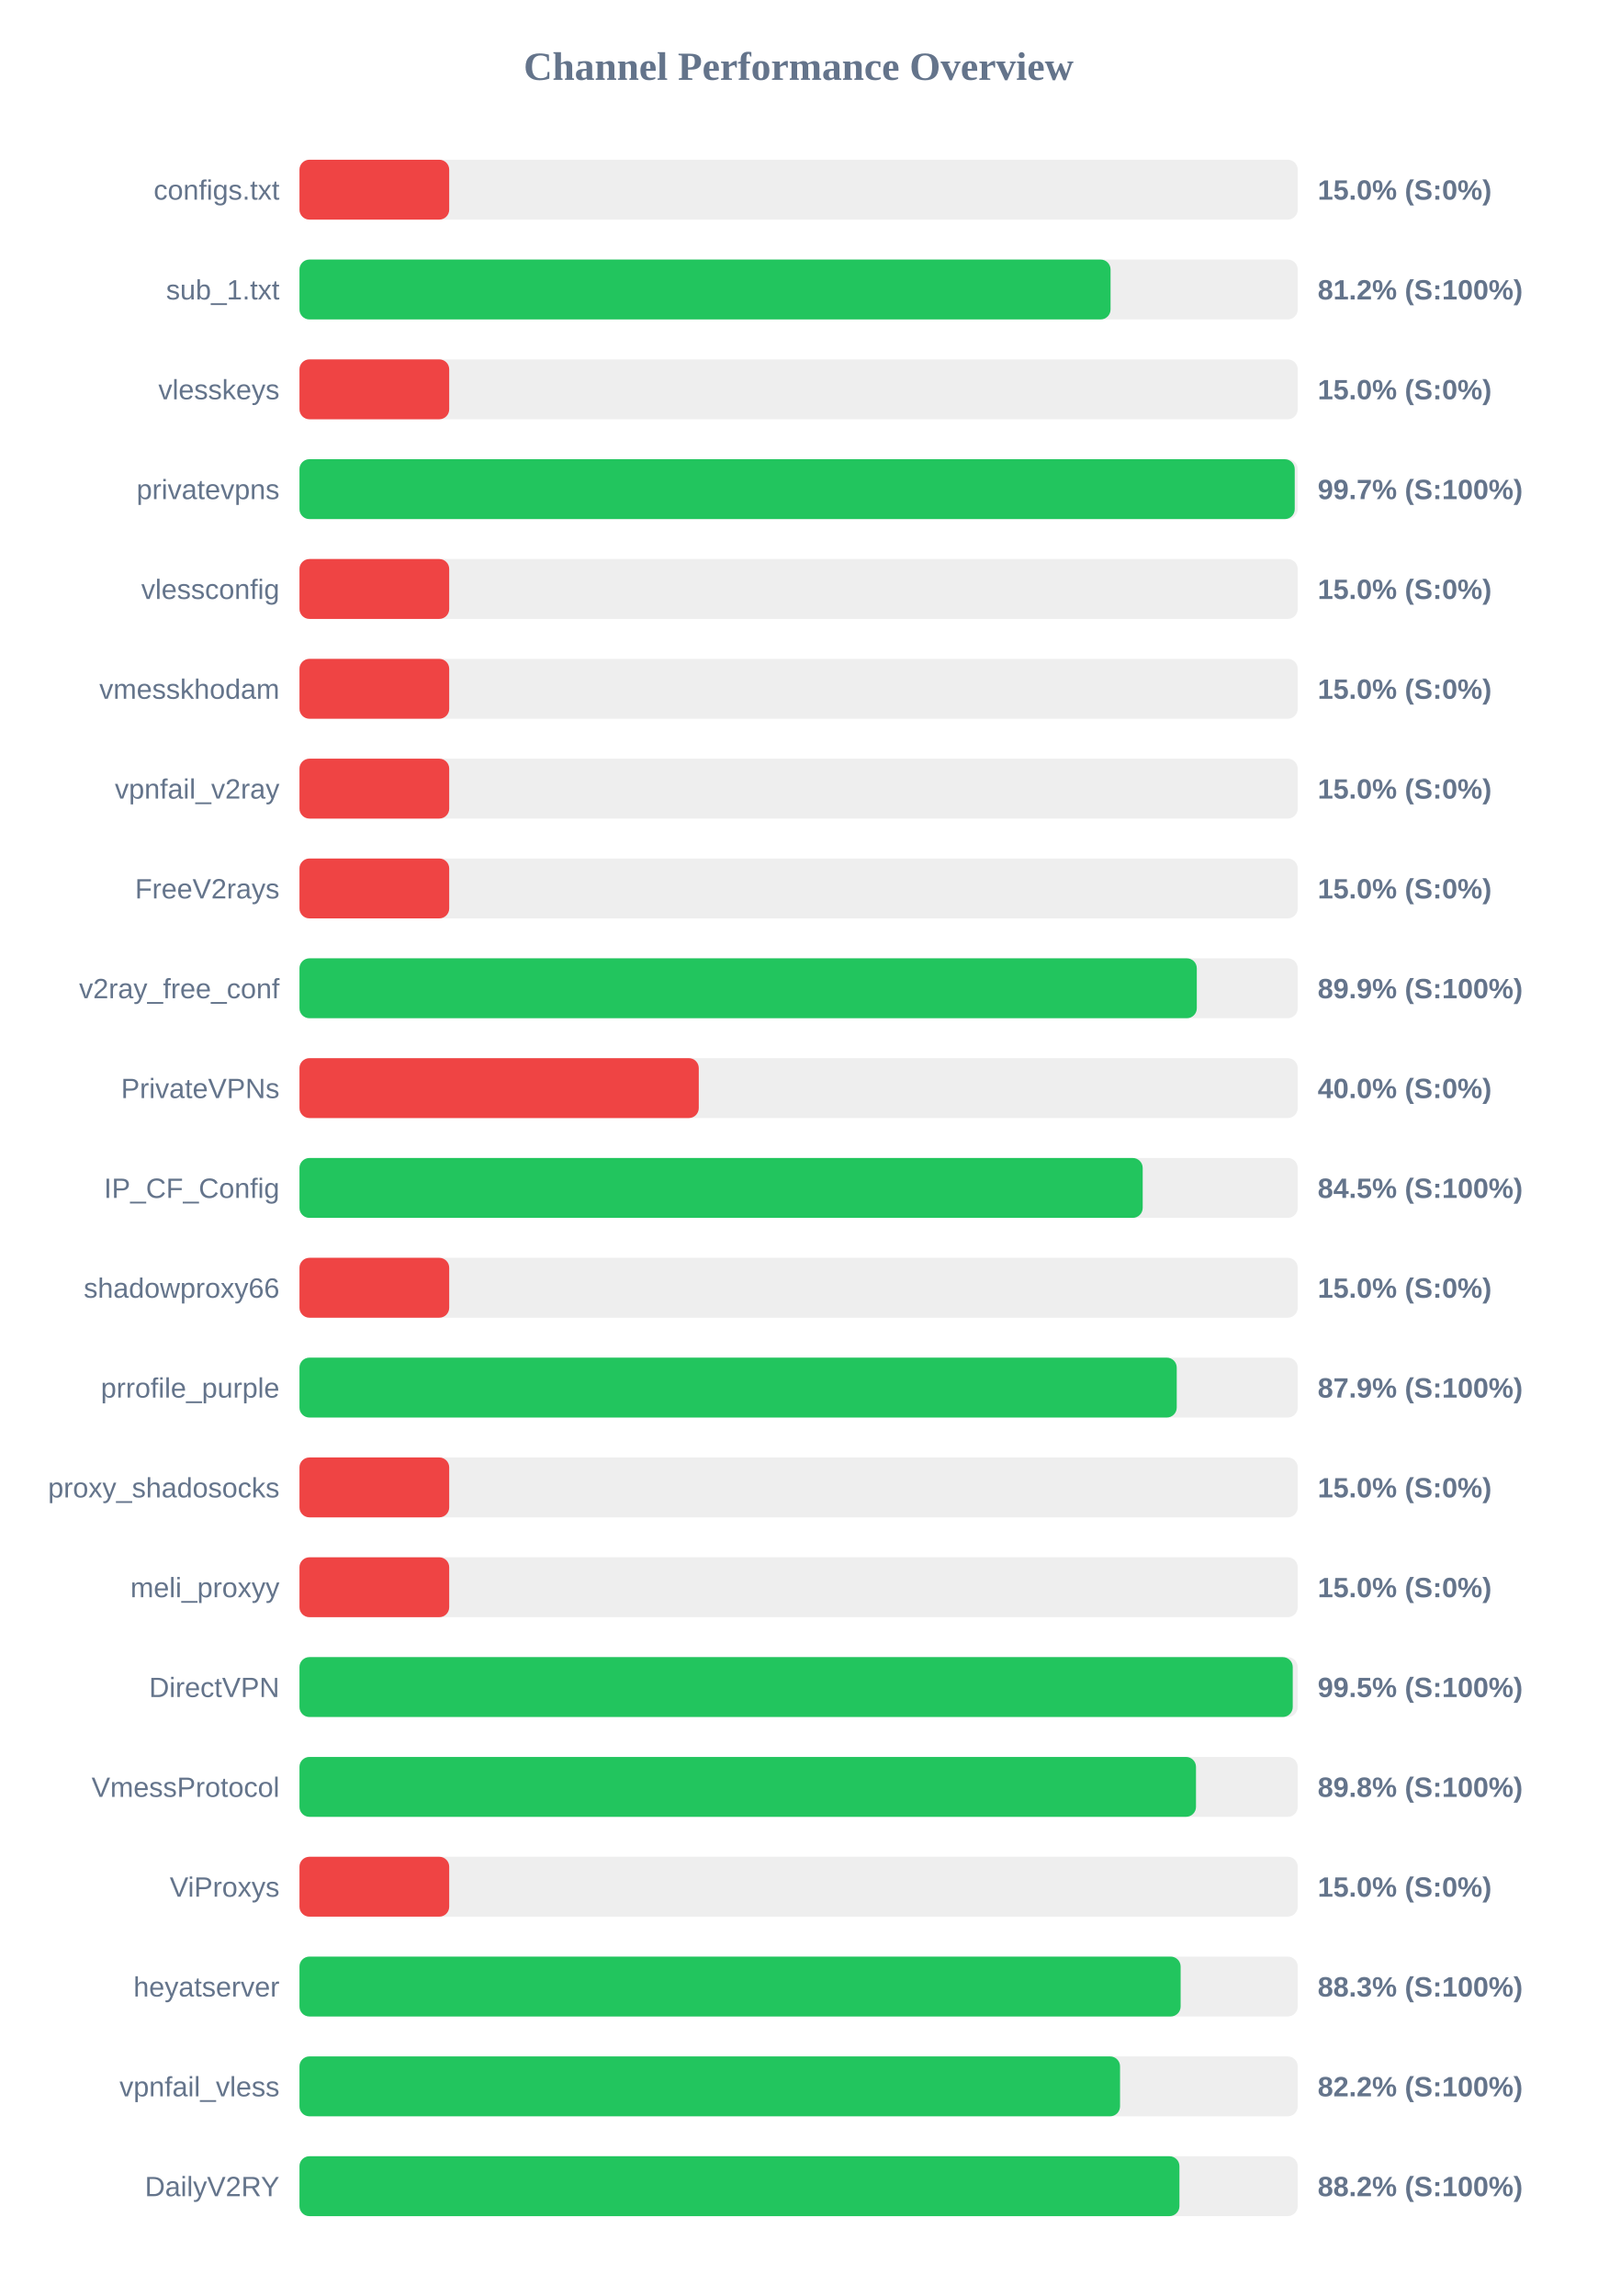
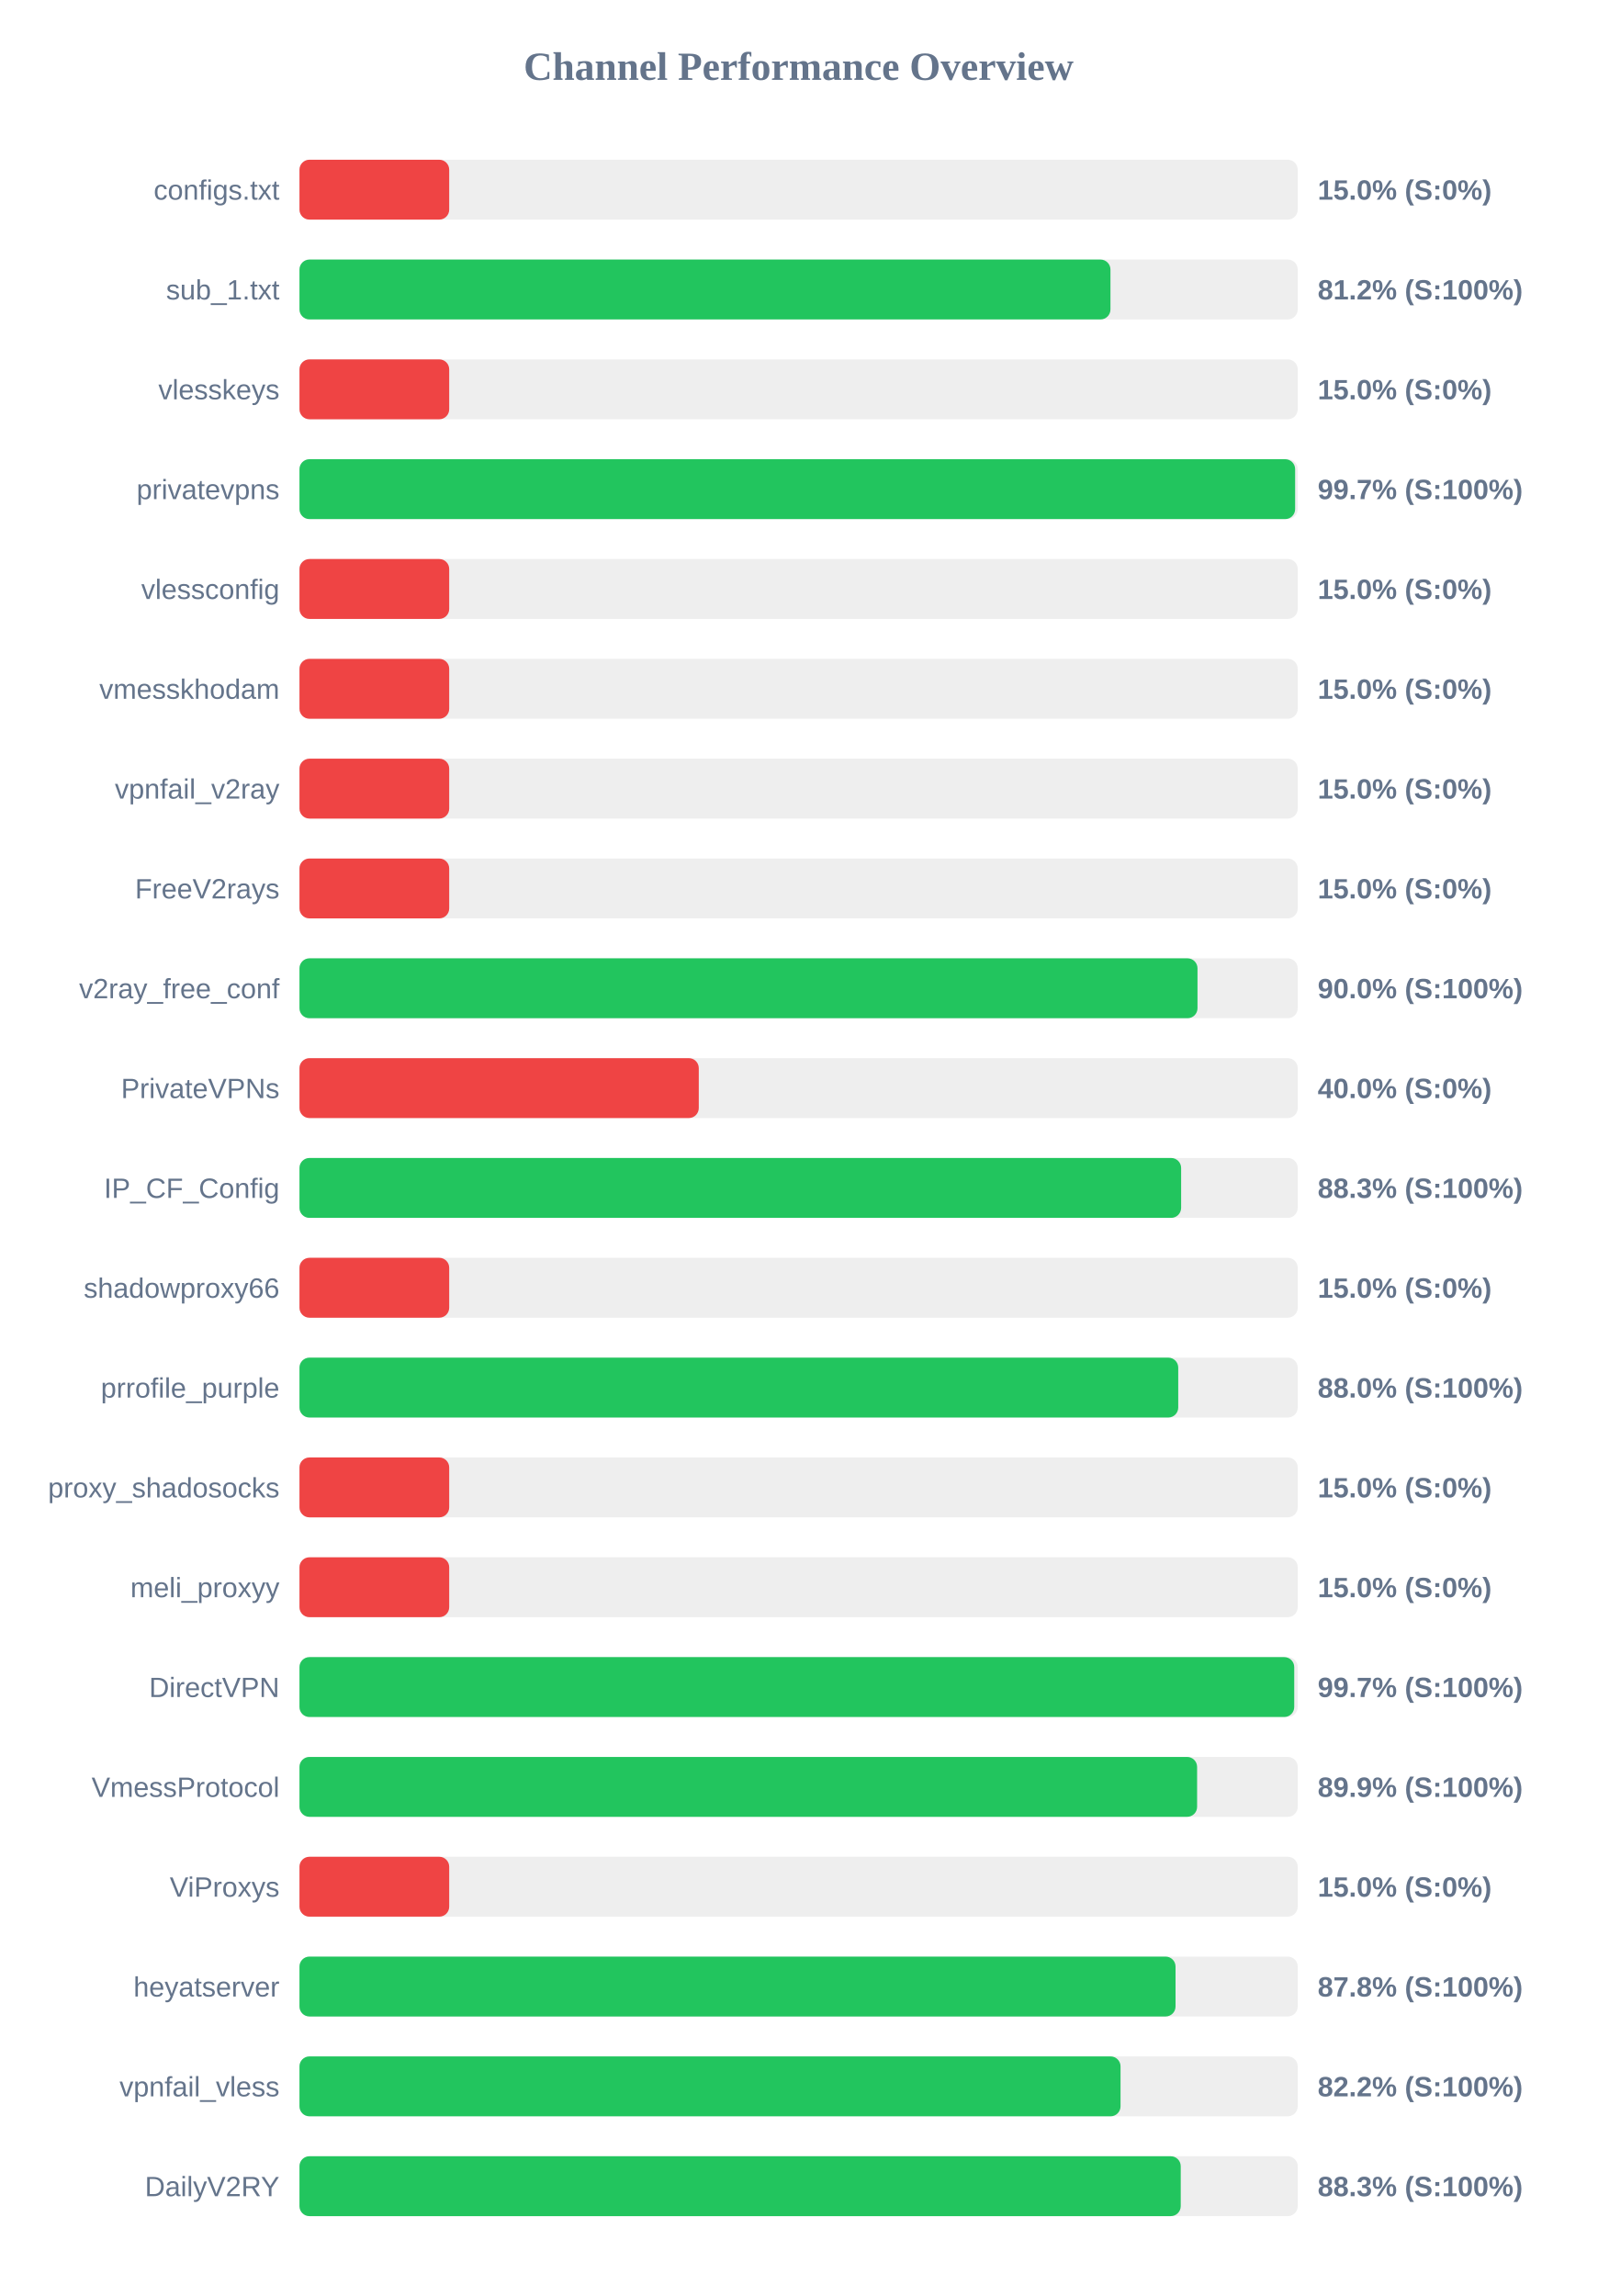
<svg xmlns="http://www.w3.org/2000/svg" width="800" height="1150" version="1.1">
  <style>
        .row { font: 14px Arial; fill: #64748b; }
        .score { font: bold 14px Arial; fill: #64748b; }
    </style>
  <text x="400" y="40" text-anchor="middle" font-size="20px" font-weight="bold" fill="#64748b">Channel Performance Overview</text>
  <rect x="150" y="80" width="500" height="30" fill="#eee" rx="5" />
  <rect x="150" y="80" width="75.0" height="30" fill="#ef4444" rx="5" />
  <text x="140" y="100" text-anchor="end" class="row">configs.txt</text>
  <text x="660" y="100" text-anchor="start" class="score">15.0% (S:0%)</text>
  <rect x="150" y="130" width="500" height="30" fill="#eee" rx="5" />
-   <rect x="150" y="130" width="406.25" height="30" fill="#22c55e" rx="5" />
+   <rect x="150" y="130" width="406.2" height="30" fill="#22c55e" rx="5" />
  <text x="140" y="150" text-anchor="end" class="row">sub_1.txt</text>
  <text x="660" y="150" text-anchor="start" class="score">81.2% (S:100%)</text>
  <rect x="150" y="180" width="500" height="30" fill="#eee" rx="5" />
  <rect x="150" y="180" width="75.0" height="30" fill="#ef4444" rx="5" />
  <text x="140" y="200" text-anchor="end" class="row">vlesskeys</text>
  <text x="660" y="200" text-anchor="start" class="score">15.0% (S:0%)</text>
  <rect x="150" y="230" width="500" height="30" fill="#eee" rx="5" />
-   <rect x="150" y="230" width="498.5" height="30" fill="#22c55e" rx="5" />
+   <rect x="150" y="230" width="498.7" height="30" fill="#22c55e" rx="5" />
  <text x="140" y="250" text-anchor="end" class="row">privatevpns</text>
  <text x="660" y="250" text-anchor="start" class="score">99.7% (S:100%)</text>
  <rect x="150" y="280" width="500" height="30" fill="#eee" rx="5" />
  <rect x="150" y="280" width="75.0" height="30" fill="#ef4444" rx="5" />
  <text x="140" y="300" text-anchor="end" class="row">vlessconfig</text>
  <text x="660" y="300" text-anchor="start" class="score">15.0% (S:0%)</text>
  <rect x="150" y="330" width="500" height="30" fill="#eee" rx="5" />
  <rect x="150" y="330" width="75.0" height="30" fill="#ef4444" rx="5" />
  <text x="140" y="350" text-anchor="end" class="row">vmesskhodam</text>
  <text x="660" y="350" text-anchor="start" class="score">15.0% (S:0%)</text>
  <rect x="150" y="380" width="500" height="30" fill="#eee" rx="5" />
  <rect x="150" y="380" width="75.0" height="30" fill="#ef4444" rx="5" />
  <text x="140" y="400" text-anchor="end" class="row">vpnfail_v2ray</text>
  <text x="660" y="400" text-anchor="start" class="score">15.0% (S:0%)</text>
  <rect x="150" y="430" width="500" height="30" fill="#eee" rx="5" />
  <rect x="150" y="430" width="75.0" height="30" fill="#ef4444" rx="5" />
  <text x="140" y="450" text-anchor="end" class="row">FreeV2rays</text>
  <text x="660" y="450" text-anchor="start" class="score">15.0% (S:0%)</text>
  <rect x="150" y="480" width="500" height="30" fill="#eee" rx="5" />
-   <rect x="150" y="480" width="449.45" height="30" fill="#22c55e" rx="5" />
+   <rect x="150" y="480" width="449.8" height="30" fill="#22c55e" rx="5" />
  <text x="140" y="500" text-anchor="end" class="row">v2ray_free_conf</text>
-   <text x="660" y="500" text-anchor="start" class="score">89.9% (S:100%)</text>
+   <text x="660" y="500" text-anchor="start" class="score">90.0% (S:100%)</text>
  <rect x="150" y="530" width="500" height="30" fill="#eee" rx="5" />
  <rect x="150" y="530" width="200.0" height="30" fill="#ef4444" rx="5" />
  <text x="140" y="550" text-anchor="end" class="row">PrivateVPNs</text>
  <text x="660" y="550" text-anchor="start" class="score">40.0% (S:0%)</text>
  <rect x="150" y="580" width="500" height="30" fill="#eee" rx="5" />
-   <rect x="150" y="580" width="422.35" height="30" fill="#22c55e" rx="5" />
+   <rect x="150" y="580" width="441.6" height="30" fill="#22c55e" rx="5" />
  <text x="140" y="600" text-anchor="end" class="row">IP_CF_Config</text>
-   <text x="660" y="600" text-anchor="start" class="score">84.5% (S:100%)</text>
+   <text x="660" y="600" text-anchor="start" class="score">88.3% (S:100%)</text>
  <rect x="150" y="630" width="500" height="30" fill="#eee" rx="5" />
  <rect x="150" y="630" width="75.0" height="30" fill="#ef4444" rx="5" />
  <text x="140" y="650" text-anchor="end" class="row">shadowproxy66</text>
  <text x="660" y="650" text-anchor="start" class="score">15.0% (S:0%)</text>
  <rect x="150" y="680" width="500" height="30" fill="#eee" rx="5" />
-   <rect x="150" y="680" width="439.4" height="30" fill="#22c55e" rx="5" />
+   <rect x="150" y="680" width="440.15" height="30" fill="#22c55e" rx="5" />
  <text x="140" y="700" text-anchor="end" class="row">prrofile_purple</text>
-   <text x="660" y="700" text-anchor="start" class="score">87.9% (S:100%)</text>
+   <text x="660" y="700" text-anchor="start" class="score">88.0% (S:100%)</text>
  <rect x="150" y="730" width="500" height="30" fill="#eee" rx="5" />
  <rect x="150" y="730" width="75.0" height="30" fill="#ef4444" rx="5" />
  <text x="140" y="750" text-anchor="end" class="row">proxy_shadosocks</text>
  <text x="660" y="750" text-anchor="start" class="score">15.0% (S:0%)</text>
  <rect x="150" y="780" width="500" height="30" fill="#eee" rx="5" />
  <rect x="150" y="780" width="75.0" height="30" fill="#ef4444" rx="5" />
  <text x="140" y="800" text-anchor="end" class="row">meli_proxyy</text>
  <text x="660" y="800" text-anchor="start" class="score">15.0% (S:0%)</text>
  <rect x="150" y="830" width="500" height="30" fill="#eee" rx="5" />
-   <rect x="150" y="830" width="497.5" height="30" fill="#22c55e" rx="5" />
+   <rect x="150" y="830" width="498.25" height="30" fill="#22c55e" rx="5" />
  <text x="140" y="850" text-anchor="end" class="row">DirectVPN</text>
-   <text x="660" y="850" text-anchor="start" class="score">99.5% (S:100%)</text>
+   <text x="660" y="850" text-anchor="start" class="score">99.7% (S:100%)</text>
  <rect x="150" y="880" width="500" height="30" fill="#eee" rx="5" />
-   <rect x="150" y="880" width="449.05" height="30" fill="#22c55e" rx="5" />
+   <rect x="150" y="880" width="449.6" height="30" fill="#22c55e" rx="5" />
  <text x="140" y="900" text-anchor="end" class="row">VmessProtocol</text>
-   <text x="660" y="900" text-anchor="start" class="score">89.8% (S:100%)</text>
+   <text x="660" y="900" text-anchor="start" class="score">89.9% (S:100%)</text>
  <rect x="150" y="930" width="500" height="30" fill="#eee" rx="5" />
  <rect x="150" y="930" width="75.0" height="30" fill="#ef4444" rx="5" />
  <text x="140" y="950" text-anchor="end" class="row">ViProxys</text>
  <text x="660" y="950" text-anchor="start" class="score">15.0% (S:0%)</text>
  <rect x="150" y="980" width="500" height="30" fill="#eee" rx="5" />
-   <rect x="150" y="980" width="441.35" height="30" fill="#22c55e" rx="5" />
+   <rect x="150" y="980" width="438.8" height="30" fill="#22c55e" rx="5" />
  <text x="140" y="1000" text-anchor="end" class="row">heyatserver</text>
-   <text x="660" y="1000" text-anchor="start" class="score">88.3% (S:100%)</text>
+   <text x="660" y="1000" text-anchor="start" class="score">87.8% (S:100%)</text>
  <rect x="150" y="1030" width="500" height="30" fill="#eee" rx="5" />
-   <rect x="150" y="1030" width="411.0" height="30" fill="#22c55e" rx="5" />
+   <rect x="150" y="1030" width="411.25" height="30" fill="#22c55e" rx="5" />
  <text x="140" y="1050" text-anchor="end" class="row">vpnfail_vless</text>
  <text x="660" y="1050" text-anchor="start" class="score">82.2% (S:100%)</text>
  <rect x="150" y="1080" width="500" height="30" fill="#eee" rx="5" />
-   <rect x="150" y="1080" width="440.75" height="30" fill="#22c55e" rx="5" />
+   <rect x="150" y="1080" width="441.4" height="30" fill="#22c55e" rx="5" />
  <text x="140" y="1100" text-anchor="end" class="row">DailyV2RY</text>
-   <text x="660" y="1100" text-anchor="start" class="score">88.2% (S:100%)</text>
+   <text x="660" y="1100" text-anchor="start" class="score">88.3% (S:100%)</text>
</svg>
